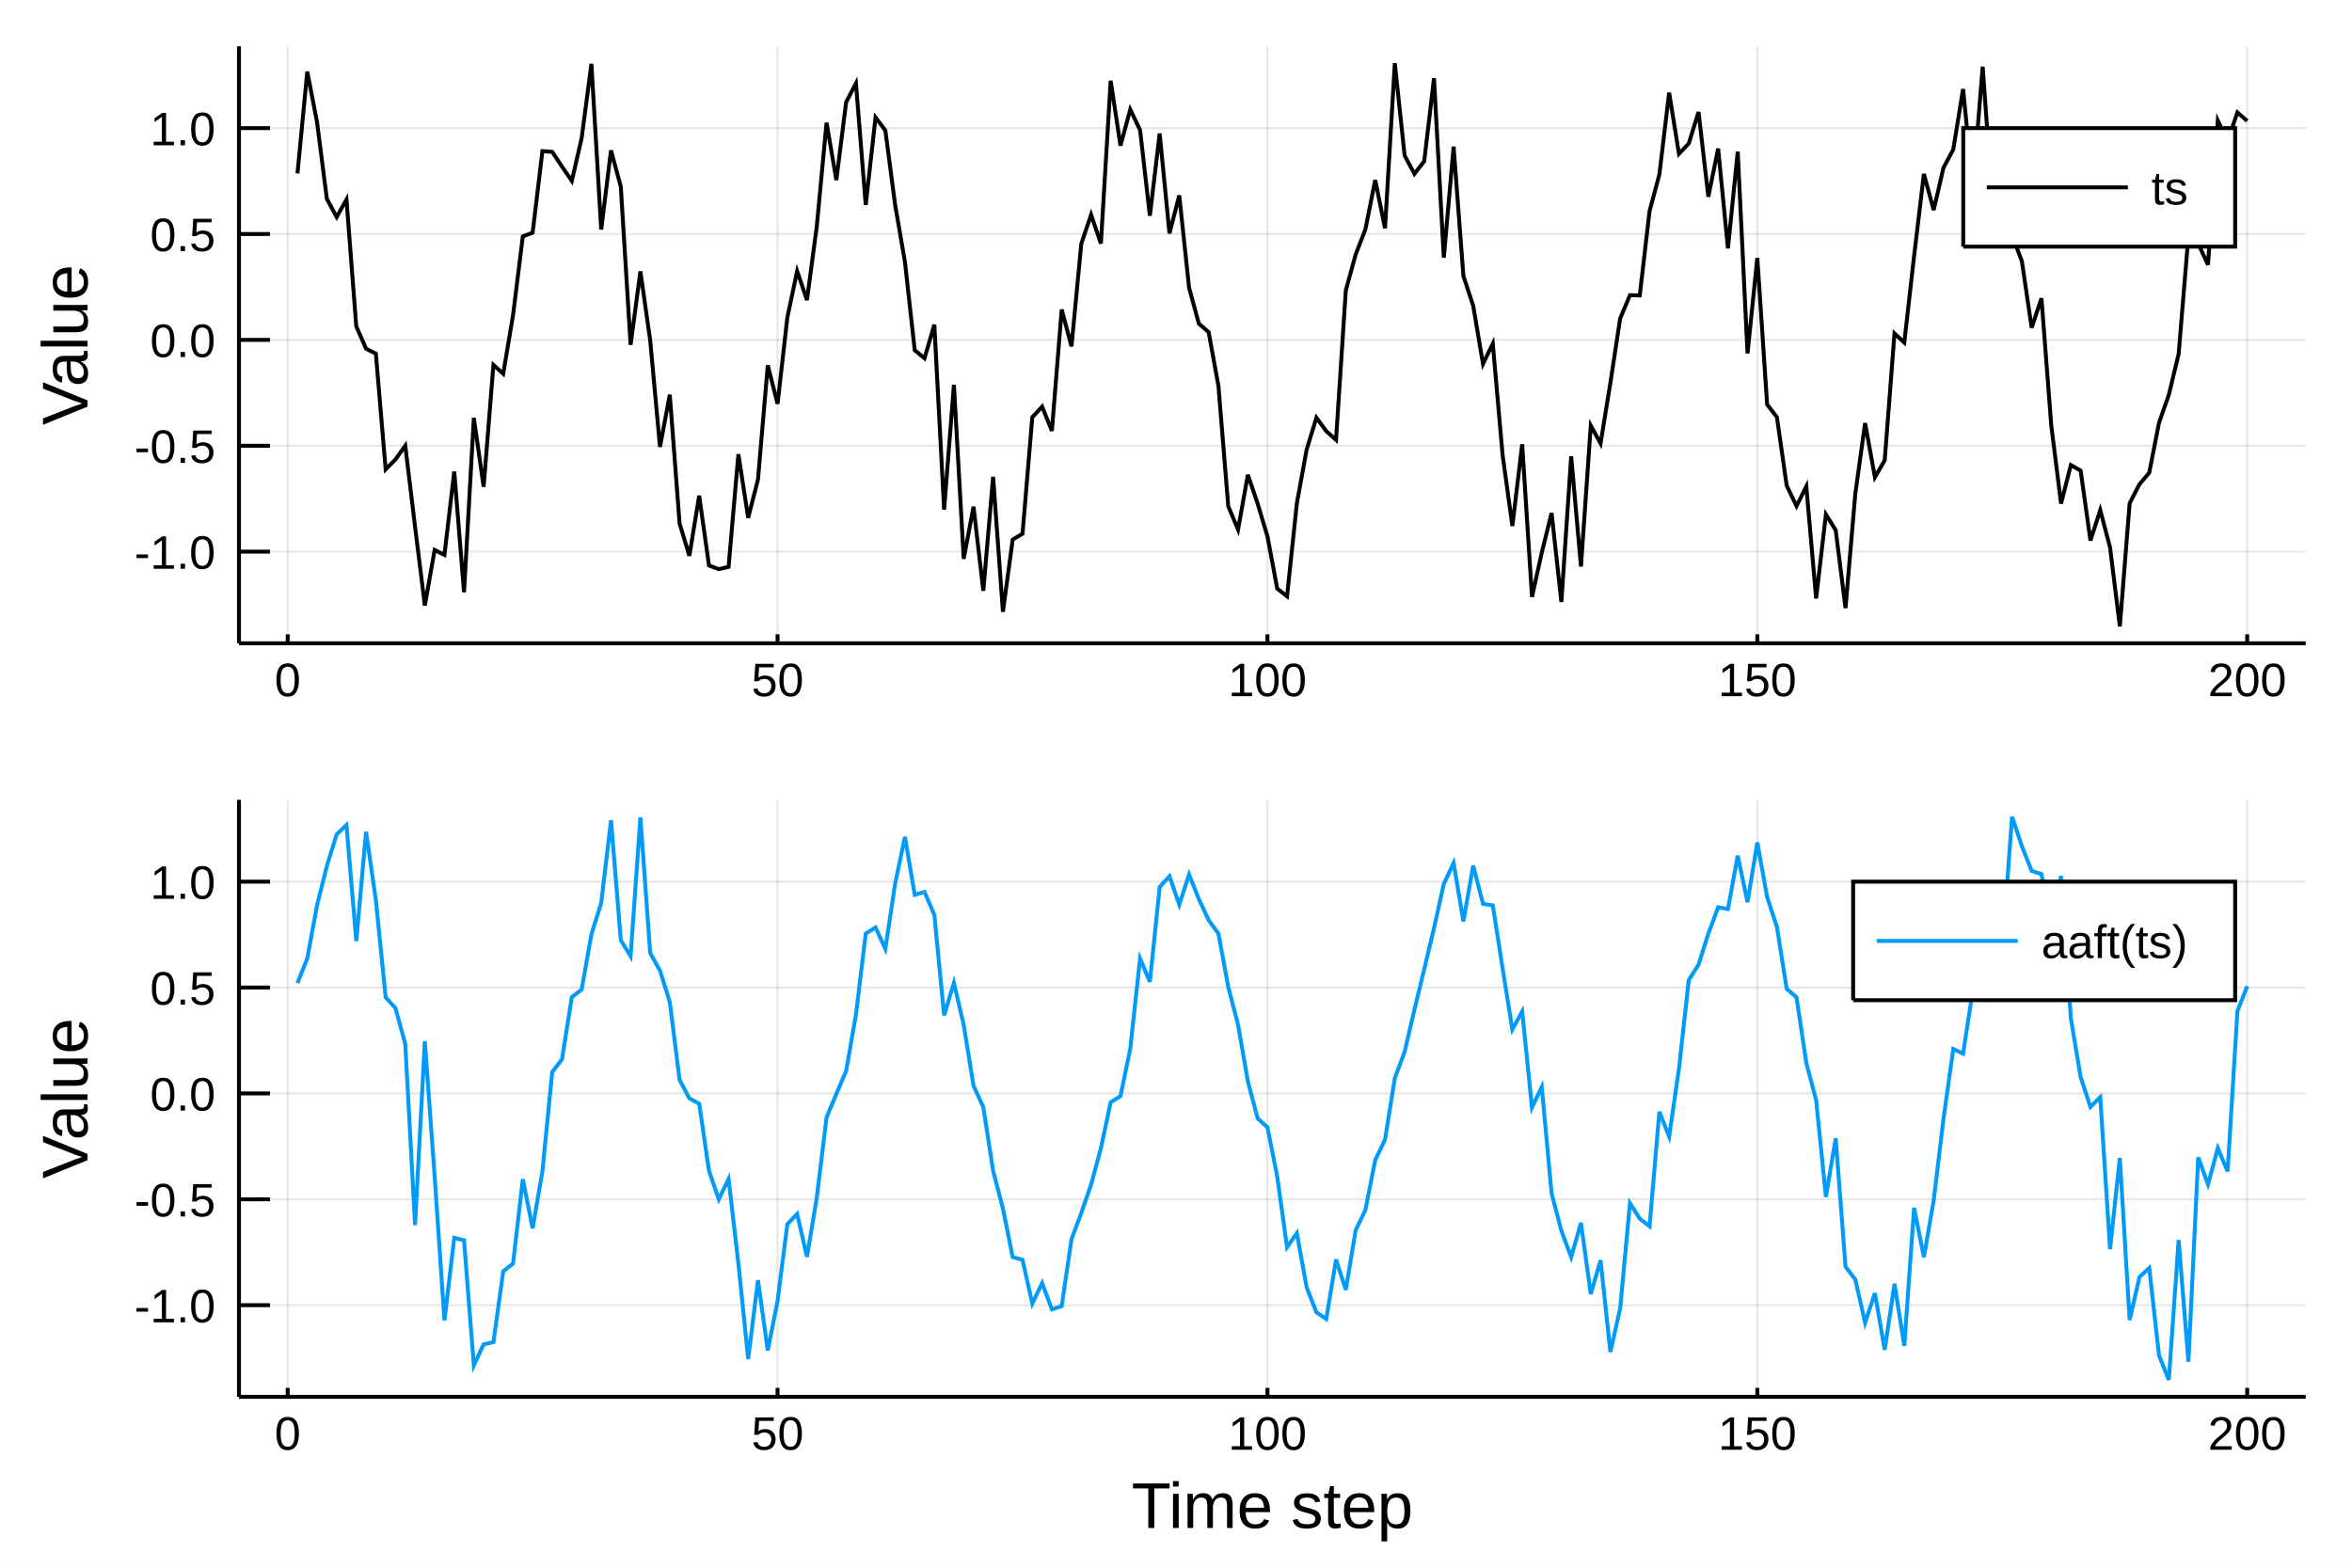
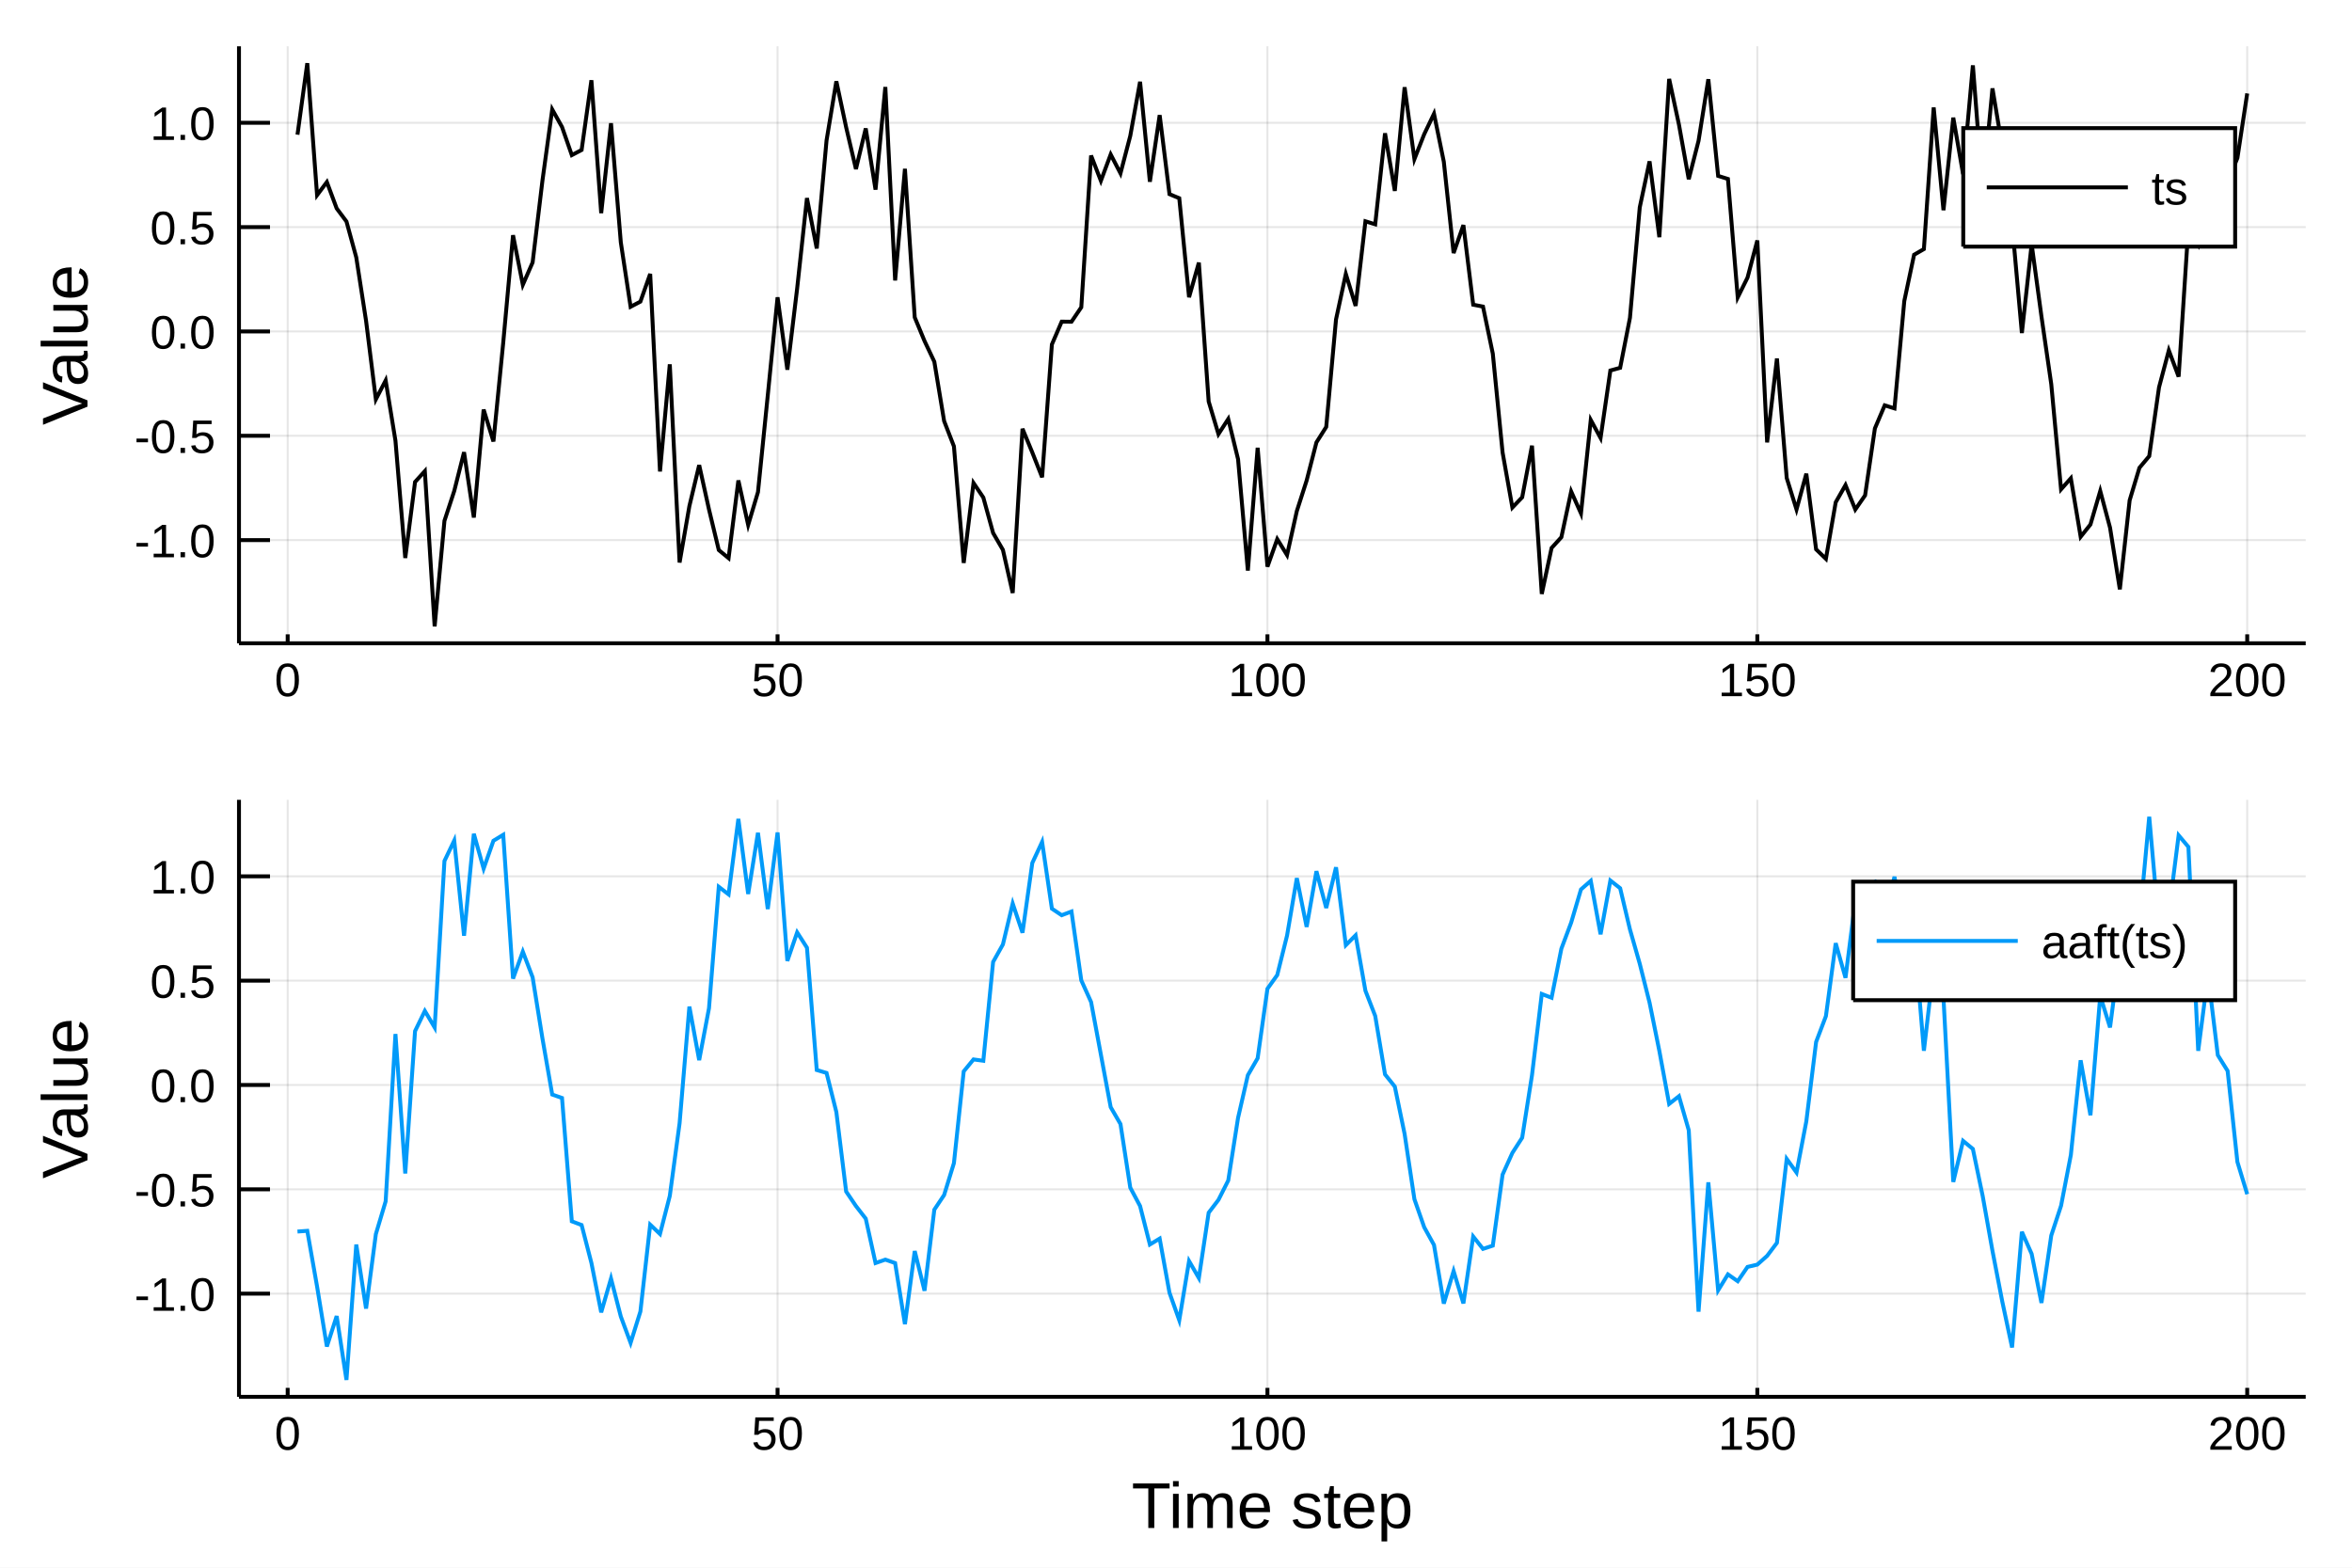
<svg xmlns="http://www.w3.org/2000/svg" width="600" height="400" viewBox="0 0 2400 1600">
  <defs>
-     <clipPath id="clip0000">
+     <clipPath id="clip6900">
      <rect x="0" y="0" width="2400" height="1600" />
    </clipPath>
  </defs>
-   <polygon clip-path="url(#clip0000)" points=" 0,1600 2400,1600 2400,0 0,0    " fill="#ffffff" fill-rule="evenodd" fill-opacity="1" />
+   <polygon clip-path="url(#clip6900)" points=" 0,1600 2400,1600 2400,0 0,0    " fill="#ffffff" fill-rule="evenodd" fill-opacity="1" />
  <defs>
-     <clipPath id="clip0001">
+     <clipPath id="clip6901">
      <rect x="480" y="0" width="1681" height="1600" />
    </clipPath>
  </defs>
-   <polygon clip-path="url(#clip0000)" points=" 243.864,656.547 2352.76,656.547 2352.76,47.244 243.864,47.244    " fill="#ffffff" fill-rule="evenodd" fill-opacity="1" />
+   <polygon clip-path="url(#clip6900)" points=" 243.864,656.547 2352.76,656.547 2352.76,47.244 243.864,47.244    " fill="#ffffff" fill-rule="evenodd" fill-opacity="1" />
  <defs>
-     <clipPath id="clip0002">
+     <clipPath id="clip6902">
      <rect x="243" y="47" width="2110" height="610" />
    </clipPath>
  </defs>
-   <polyline clip-path="url(#clip0002)" style="stroke:#000000; stroke-width:2; stroke-opacity:0.1; fill:none" points="   293.552,656.547 293.552,47.244    " />
-   <polyline clip-path="url(#clip0002)" style="stroke:#000000; stroke-width:2; stroke-opacity:0.1; fill:none" points="   793.432,656.547 793.432,47.244    " />
-   <polyline clip-path="url(#clip0002)" style="stroke:#000000; stroke-width:2; stroke-opacity:0.1; fill:none" points="   1293.31,656.547 1293.31,47.244    " />
-   <polyline clip-path="url(#clip0002)" style="stroke:#000000; stroke-width:2; stroke-opacity:0.1; fill:none" points="   1793.19,656.547 1793.19,47.244    " />
-   <polyline clip-path="url(#clip0002)" style="stroke:#000000; stroke-width:2; stroke-opacity:0.1; fill:none" points="   2293.07,656.547 2293.07,47.244    " />
-   <polyline clip-path="url(#clip0002)" style="stroke:#000000; stroke-width:2; stroke-opacity:0.1; fill:none" points="   243.864,563.005 2352.76,563.005    " />
-   <polyline clip-path="url(#clip0002)" style="stroke:#000000; stroke-width:2; stroke-opacity:0.1; fill:none" points="   243.864,454.944 2352.76,454.944    " />
-   <polyline clip-path="url(#clip0002)" style="stroke:#000000; stroke-width:2; stroke-opacity:0.1; fill:none" points="   243.864,346.882 2352.76,346.882    " />
-   <polyline clip-path="url(#clip0002)" style="stroke:#000000; stroke-width:2; stroke-opacity:0.1; fill:none" points="   243.864,238.821 2352.76,238.821    " />
-   <polyline clip-path="url(#clip0002)" style="stroke:#000000; stroke-width:2; stroke-opacity:0.1; fill:none" points="   243.864,130.76 2352.76,130.76    " />
-   <polyline clip-path="url(#clip0000)" style="stroke:#000000; stroke-width:4; stroke-opacity:1; fill:none" points="   243.864,656.547 2352.76,656.547    " />
-   <polyline clip-path="url(#clip0000)" style="stroke:#000000; stroke-width:4; stroke-opacity:1; fill:none" points="   243.864,656.547 243.864,47.244    " />
-   <polyline clip-path="url(#clip0000)" style="stroke:#000000; stroke-width:4; stroke-opacity:1; fill:none" points="   293.552,656.547 293.552,647.407    " />
-   <polyline clip-path="url(#clip0000)" style="stroke:#000000; stroke-width:4; stroke-opacity:1; fill:none" points="   793.432,656.547 793.432,647.407    " />
-   <polyline clip-path="url(#clip0000)" style="stroke:#000000; stroke-width:4; stroke-opacity:1; fill:none" points="   1293.31,656.547 1293.31,647.407    " />
-   <polyline clip-path="url(#clip0000)" style="stroke:#000000; stroke-width:4; stroke-opacity:1; fill:none" points="   1793.19,656.547 1793.19,647.407    " />
-   <polyline clip-path="url(#clip0000)" style="stroke:#000000; stroke-width:4; stroke-opacity:1; fill:none" points="   2293.07,656.547 2293.07,647.407    " />
-   <polyline clip-path="url(#clip0000)" style="stroke:#000000; stroke-width:4; stroke-opacity:1; fill:none" points="   243.864,563.005 275.498,563.005    " />
-   <polyline clip-path="url(#clip0000)" style="stroke:#000000; stroke-width:4; stroke-opacity:1; fill:none" points="   243.864,454.944 275.498,454.944    " />
-   <polyline clip-path="url(#clip0000)" style="stroke:#000000; stroke-width:4; stroke-opacity:1; fill:none" points="   243.864,346.882 275.498,346.882    " />
-   <polyline clip-path="url(#clip0000)" style="stroke:#000000; stroke-width:4; stroke-opacity:1; fill:none" points="   243.864,238.821 275.498,238.821    " />
-   <polyline clip-path="url(#clip0000)" style="stroke:#000000; stroke-width:4; stroke-opacity:1; fill:none" points="   243.864,130.76 275.498,130.76    " />
-   <g clip-path="url(#clip0000)">
+   <polyline clip-path="url(#clip6902)" style="stroke:#000000; stroke-width:2; stroke-opacity:0.1; fill:none" points="   293.552,656.547 293.552,47.244    " />
+   <polyline clip-path="url(#clip6902)" style="stroke:#000000; stroke-width:2; stroke-opacity:0.1; fill:none" points="   793.432,656.547 793.432,47.244    " />
+   <polyline clip-path="url(#clip6902)" style="stroke:#000000; stroke-width:2; stroke-opacity:0.1; fill:none" points="   1293.31,656.547 1293.31,47.244    " />
+   <polyline clip-path="url(#clip6902)" style="stroke:#000000; stroke-width:2; stroke-opacity:0.1; fill:none" points="   1793.19,656.547 1793.19,47.244    " />
+   <polyline clip-path="url(#clip6902)" style="stroke:#000000; stroke-width:2; stroke-opacity:0.1; fill:none" points="   2293.07,656.547 2293.07,47.244    " />
+   <polyline clip-path="url(#clip6902)" style="stroke:#000000; stroke-width:2; stroke-opacity:0.1; fill:none" points="   243.864,551.239 2352.76,551.239    " />
+   <polyline clip-path="url(#clip6902)" style="stroke:#000000; stroke-width:2; stroke-opacity:0.1; fill:none" points="   243.864,444.758 2352.76,444.758    " />
+   <polyline clip-path="url(#clip6902)" style="stroke:#000000; stroke-width:2; stroke-opacity:0.1; fill:none" points="   243.864,338.277 2352.76,338.277    " />
+   <polyline clip-path="url(#clip6902)" style="stroke:#000000; stroke-width:2; stroke-opacity:0.1; fill:none" points="   243.864,231.796 2352.76,231.796    " />
+   <polyline clip-path="url(#clip6902)" style="stroke:#000000; stroke-width:2; stroke-opacity:0.1; fill:none" points="   243.864,125.315 2352.76,125.315    " />
+   <polyline clip-path="url(#clip6900)" style="stroke:#000000; stroke-width:4; stroke-opacity:1; fill:none" points="   243.864,656.547 2352.76,656.547    " />
+   <polyline clip-path="url(#clip6900)" style="stroke:#000000; stroke-width:4; stroke-opacity:1; fill:none" points="   243.864,656.547 243.864,47.244    " />
+   <polyline clip-path="url(#clip6900)" style="stroke:#000000; stroke-width:4; stroke-opacity:1; fill:none" points="   293.552,656.547 293.552,647.407    " />
+   <polyline clip-path="url(#clip6900)" style="stroke:#000000; stroke-width:4; stroke-opacity:1; fill:none" points="   793.432,656.547 793.432,647.407    " />
+   <polyline clip-path="url(#clip6900)" style="stroke:#000000; stroke-width:4; stroke-opacity:1; fill:none" points="   1293.31,656.547 1293.31,647.407    " />
+   <polyline clip-path="url(#clip6900)" style="stroke:#000000; stroke-width:4; stroke-opacity:1; fill:none" points="   1793.19,656.547 1793.19,647.407    " />
+   <polyline clip-path="url(#clip6900)" style="stroke:#000000; stroke-width:4; stroke-opacity:1; fill:none" points="   2293.07,656.547 2293.07,647.407    " />
+   <polyline clip-path="url(#clip6900)" style="stroke:#000000; stroke-width:4; stroke-opacity:1; fill:none" points="   243.864,551.239 275.498,551.239    " />
+   <polyline clip-path="url(#clip6900)" style="stroke:#000000; stroke-width:4; stroke-opacity:1; fill:none" points="   243.864,444.758 275.498,444.758    " />
+   <polyline clip-path="url(#clip6900)" style="stroke:#000000; stroke-width:4; stroke-opacity:1; fill:none" points="   243.864,338.277 275.498,338.277    " />
+   <polyline clip-path="url(#clip6900)" style="stroke:#000000; stroke-width:4; stroke-opacity:1; fill:none" points="   243.864,231.796 275.498,231.796    " />
+   <polyline clip-path="url(#clip6900)" style="stroke:#000000; stroke-width:4; stroke-opacity:1; fill:none" points="   243.864,125.315 275.498,125.315    " />
+   <g clip-path="url(#clip6900)">
    <text style="fill:#000000; fill-opacity:1; font-family:Arial,Helvetica Neue,Helvetica,sans-serif; font-size:48px; text-anchor:middle;" transform="rotate(0, 293.552, 710.547)" x="293.552" y="710.547">0</text>
  </g>
-   <g clip-path="url(#clip0000)">
+   <g clip-path="url(#clip6900)">
    <text style="fill:#000000; fill-opacity:1; font-family:Arial,Helvetica Neue,Helvetica,sans-serif; font-size:48px; text-anchor:middle;" transform="rotate(0, 793.432, 710.547)" x="793.432" y="710.547">50</text>
  </g>
-   <g clip-path="url(#clip0000)">
+   <g clip-path="url(#clip6900)">
    <text style="fill:#000000; fill-opacity:1; font-family:Arial,Helvetica Neue,Helvetica,sans-serif; font-size:48px; text-anchor:middle;" transform="rotate(0, 1293.31, 710.547)" x="1293.31" y="710.547">100</text>
  </g>
-   <g clip-path="url(#clip0000)">
+   <g clip-path="url(#clip6900)">
    <text style="fill:#000000; fill-opacity:1; font-family:Arial,Helvetica Neue,Helvetica,sans-serif; font-size:48px; text-anchor:middle;" transform="rotate(0, 1793.19, 710.547)" x="1793.19" y="710.547">150</text>
  </g>
-   <g clip-path="url(#clip0000)">
+   <g clip-path="url(#clip6900)">
    <text style="fill:#000000; fill-opacity:1; font-family:Arial,Helvetica Neue,Helvetica,sans-serif; font-size:48px; text-anchor:middle;" transform="rotate(0, 2293.07, 710.547)" x="2293.07" y="710.547">200</text>
  </g>
-   <g clip-path="url(#clip0000)">
-     <text style="fill:#000000; fill-opacity:1; font-family:Arial,Helvetica Neue,Helvetica,sans-serif; font-size:48px; text-anchor:end;" transform="rotate(0, 219.864, 580.505)" x="219.864" y="580.505">-1.0</text>
+   <g clip-path="url(#clip6900)">
+     <text style="fill:#000000; fill-opacity:1; font-family:Arial,Helvetica Neue,Helvetica,sans-serif; font-size:48px; text-anchor:end;" transform="rotate(0, 219.864, 568.739)" x="219.864" y="568.739">-1.0</text>
  </g>
-   <g clip-path="url(#clip0000)">
-     <text style="fill:#000000; fill-opacity:1; font-family:Arial,Helvetica Neue,Helvetica,sans-serif; font-size:48px; text-anchor:end;" transform="rotate(0, 219.864, 472.444)" x="219.864" y="472.444">-0.5</text>
+   <g clip-path="url(#clip6900)">
+     <text style="fill:#000000; fill-opacity:1; font-family:Arial,Helvetica Neue,Helvetica,sans-serif; font-size:48px; text-anchor:end;" transform="rotate(0, 219.864, 462.258)" x="219.864" y="462.258">-0.5</text>
  </g>
-   <g clip-path="url(#clip0000)">
-     <text style="fill:#000000; fill-opacity:1; font-family:Arial,Helvetica Neue,Helvetica,sans-serif; font-size:48px; text-anchor:end;" transform="rotate(0, 219.864, 364.382)" x="219.864" y="364.382">0.0</text>
+   <g clip-path="url(#clip6900)">
+     <text style="fill:#000000; fill-opacity:1; font-family:Arial,Helvetica Neue,Helvetica,sans-serif; font-size:48px; text-anchor:end;" transform="rotate(0, 219.864, 355.777)" x="219.864" y="355.777">0.0</text>
  </g>
-   <g clip-path="url(#clip0000)">
-     <text style="fill:#000000; fill-opacity:1; font-family:Arial,Helvetica Neue,Helvetica,sans-serif; font-size:48px; text-anchor:end;" transform="rotate(0, 219.864, 256.321)" x="219.864" y="256.321">0.5</text>
+   <g clip-path="url(#clip6900)">
+     <text style="fill:#000000; fill-opacity:1; font-family:Arial,Helvetica Neue,Helvetica,sans-serif; font-size:48px; text-anchor:end;" transform="rotate(0, 219.864, 249.296)" x="219.864" y="249.296">0.5</text>
  </g>
-   <g clip-path="url(#clip0000)">
-     <text style="fill:#000000; fill-opacity:1; font-family:Arial,Helvetica Neue,Helvetica,sans-serif; font-size:48px; text-anchor:end;" transform="rotate(0, 219.864, 148.26)" x="219.864" y="148.26">1.0</text>
+   <g clip-path="url(#clip6900)">
+     <text style="fill:#000000; fill-opacity:1; font-family:Arial,Helvetica Neue,Helvetica,sans-serif; font-size:48px; text-anchor:end;" transform="rotate(0, 219.864, 142.815)" x="219.864" y="142.815">1.0</text>
  </g>
-   <g clip-path="url(#clip0000)">
+   <g clip-path="url(#clip6900)">
    <text style="fill:#000000; fill-opacity:1; font-family:Arial,Helvetica Neue,Helvetica,sans-serif; font-size:66px; text-anchor:middle;" transform="rotate(-90, 89.2861, 351.895)" x="89.286" y="351.895">Value</text>
  </g>
-   <polyline clip-path="url(#clip0002)" style="stroke:#000000; stroke-width:4; stroke-opacity:1; fill:none" points="   303.55,176.987 313.547,73.028 323.545,124.916 333.543,203.021 343.54,221.512 353.538,203.606 363.535,333.073 373.533,355.902 383.531,360.9 393.528,479.024    403.526,468.927 413.523,454.938 423.521,537.516 433.518,618.016 443.516,561.306 453.514,566.324 463.511,481.252 473.509,604.475 483.506,426.456 493.504,496.85    503.502,372.414 513.499,381.475 523.497,321.733 533.494,241.236 543.492,237.511 553.49,154.262 563.487,154.973 573.485,170.039 583.482,184.635 593.48,141.215    603.477,65.173 613.475,234.255 623.473,153.495 633.47,190.417 643.468,351.936 653.465,277.023 663.463,347.345 673.461,456.135 683.458,402.812 693.456,534.311    703.453,567.267 713.451,505.89 723.449,577.112 733.446,580.892 743.444,578.56 753.441,463.609 763.439,528.451 773.437,489.511 783.434,372.858 793.432,412.108    803.429,323.916 813.427,276.685 823.424,306.276 833.422,231.293 843.42,125.254 853.417,183.791 863.415,104.236 873.412,85.076 883.41,209.145 893.408,119.788    903.405,133.059 913.403,209.161 923.4,267.193 933.398,357.399 943.396,365.667 953.393,331.332 963.391,520.118 973.388,392.737 983.386,570.367 993.384,517.147    1003.38,602.965 1013.38,486.651 1023.38,624.444 1033.37,550.726 1043.37,544.777 1053.37,425.876 1063.37,414.982 1073.36,439.751 1083.36,315.889 1093.36,353.527    1103.36,248.778 1113.35,219.164 1123.35,248.601 1133.35,82.448 1143.35,148.607 1153.34,111.739 1163.34,132.798 1173.34,220.211 1183.34,136.259 1193.34,238.22    1203.33,199.413 1213.33,293.598 1223.33,330.286 1233.33,338.999 1243.32,394.01 1253.32,516.685 1263.32,540.464 1273.32,484.591 1283.31,513.965 1293.31,547.405    1303.31,600.737 1313.31,608.596 1323.3,513.934 1333.3,458.906 1343.3,426.282 1353.3,440.013 1363.29,448.893 1373.29,296.308 1383.29,259.878 1393.29,234.024    1403.28,183.754 1413.28,232.984 1423.28,64.489 1433.28,158.705 1443.28,177.424 1453.27,164.618 1463.27,79.899 1473.27,262.997 1483.27,149.666 1493.26,281.648    1503.26,312.062 1513.26,371.445 1523.26,350.748 1533.25,464.367 1543.25,536.812 1553.25,453.451 1563.25,609.213 1573.24,563.925 1583.24,523.603 1593.24,614.396    1603.24,465.73 1613.23,578.18 1623.23,434.369 1633.23,452.548 1643.23,390.894 1653.22,325.075 1663.22,301.26 1673.22,301.545 1683.22,215.415 1693.21,178.178    1703.21,94.566 1713.21,156.958 1723.21,146.501 1733.21,114.3 1743.2,200.797 1753.2,151.652 1763.2,253.498 1773.2,154.78 1783.19,360.678 1793.19,263.201    1803.19,412.779 1813.19,425.842 1823.18,495.745 1833.18,516.455 1843.18,496.472 1853.18,610.739 1863.17,525.06 1873.17,541.149 1883.17,620.684 1893.17,503.893    1903.16,431.811 1913.16,487.04 1923.16,469.88 1933.16,340.312 1943.15,349.645 1953.15,261.423 1963.15,177.534 1973.15,214.325 1983.14,171.242 1993.14,152.475    2003.14,90.852 2013.14,191.38 2023.14,68.074 2033.13,206.743 2043.13,183.857 2053.13,240.208 2063.13,266.562 2073.12,334.517 2083.12,304.438 2093.12,434.169    2103.12,513.968 2113.11,474.675 2123.11,480.31 2133.11,551.704 2143.11,520.579 2153.1,558.676 2163.1,639.302 2173.1,513.707 2183.1,494.275 2193.09,482.518    2203.09,431.476 2213.09,402.919 2223.09,361.293 2233.08,240.973 2243.08,248.773 2253.08,270.252 2263.08,123.037 2273.08,144.166 2283.07,114.704 2293.07,123.452       " />
-   <polygon clip-path="url(#clip0000)" points=" 2003.31,251.724 2280.76,251.724 2280.76,130.764 2003.31,130.764    " fill="#ffffff" fill-rule="evenodd" fill-opacity="1" />
-   <polyline clip-path="url(#clip0000)" style="stroke:#000000; stroke-width:4; stroke-opacity:1; fill:none" points="   2003.31,251.724 2280.76,251.724 2280.76,130.764 2003.31,130.764 2003.31,251.724    " />
-   <polyline clip-path="url(#clip0000)" style="stroke:#000000; stroke-width:4; stroke-opacity:1; fill:none" points="   2027.31,191.244 2171.31,191.244    " />
-   <g clip-path="url(#clip0000)">
+   <polyline clip-path="url(#clip6902)" style="stroke:#000000; stroke-width:4; stroke-opacity:1; fill:none" points="   303.55,137.465 313.547,64.489 323.545,199.162 333.543,185.804 343.54,212.7 353.538,226.075 363.535,262.684 373.533,327.444 383.531,407.564 393.528,388.281    403.526,449.761 413.523,569.493 423.521,491.921 433.518,480.843 443.516,639.302 453.514,531.565 463.511,501.084 473.509,461.518 483.506,528.204 493.504,418.014    503.502,450.567 513.499,349.737 523.497,240.049 533.494,290.654 543.492,267.808 553.49,184.513 563.487,111.698 573.485,129.588 583.482,158.31 593.48,153.065    603.477,81.89 613.475,217.55 623.473,125.758 633.47,247.255 643.468,313.088 653.465,307.843 663.463,279.542 673.461,481.2 683.458,371.829 693.456,574.125    703.453,516.516 713.451,474.676 723.449,519.893 733.446,561.391 743.444,569.637 753.441,490.336 763.439,535.775 773.437,502.244 783.434,403.575 793.432,303.425    803.429,377.327 813.427,294.336 823.424,202.163 833.422,253.6 843.42,143.332 853.417,82.939 863.415,129.931 873.412,172.511 883.41,131.079 893.408,193.551    903.405,88.783 913.403,286.25 923.4,172.273 933.398,323.904 943.396,348.02 953.393,369.156 963.391,429.731 973.388,455.529 983.386,574.541 993.384,492.927    1003.38,507.764 1013.38,543.978 1023.38,561.184 1033.37,605.202 1043.37,437.61 1053.37,461.802 1063.37,487.134 1073.36,351.536 1083.36,328.278 1093.36,328.362    1103.36,313.595 1113.35,158.74 1123.35,184.551 1133.35,157.612 1143.35,176.927 1153.34,138.694 1163.34,83.445 1173.34,185.497 1183.34,117.483 1193.34,198.163    1203.33,202.31 1213.33,303.348 1223.33,268.032 1233.33,409.734 1243.32,443.045 1253.32,427.628 1263.32,468.641 1273.32,582.382 1283.31,456.988 1293.31,578.359    1303.31,550.246 1313.31,566.474 1323.3,521.586 1333.3,490.447 1343.3,451.527 1353.3,435.717 1363.29,325.982 1373.29,279.572 1383.29,312.192 1393.29,225.835    1403.28,228.937 1413.28,136.016 1423.28,194.84 1433.28,89.008 1443.28,162.413 1453.27,136.978 1463.27,116.083 1473.27,165.015 1483.27,258.275 1493.26,229.727    1503.26,310.976 1513.26,312.913 1523.26,360.91 1533.25,461.799 1543.25,517.987 1553.25,507.549 1563.25,454.849 1573.24,606.183 1583.24,559.28 1593.24,548.284    1603.24,501.58 1613.23,523.96 1623.23,428.622 1633.23,447.007 1643.23,378.149 1653.22,375.401 1663.22,324.364 1673.22,211.647 1683.22,164.66 1693.21,242.074    1703.21,80.548 1713.21,127.158 1723.21,182.9 1733.21,143.733 1743.2,80.861 1753.2,179.518 1763.2,182.639 1773.2,303.517 1783.19,283.308 1793.19,245.402    1803.19,451.528 1813.19,365.881 1823.18,487.859 1833.18,519.999 1843.18,483.455 1853.18,560.686 1863.17,570.326 1873.17,512.655 1883.17,495.063 1893.17,520.014    1903.16,505.556 1913.16,437.232 1923.16,413.693 1933.16,416.808 1943.15,307.273 1953.15,260.01 1963.15,254.221 1973.15,109.667 1983.14,214.553 1993.14,120.083    2003.14,177.695 2013.14,66.695 2023.14,195.579 2033.13,90.197 2043.13,150.169 2053.13,228.358 2063.13,339.899 2073.12,249.258 2083.12,323.008 2093.12,392.054    2103.12,499.403 2113.11,488.128 2123.11,547.836 2133.11,535.299 2143.11,501.116 2153.1,538.554 2163.1,601.49 2173.1,510.653 2183.1,477.425 2193.09,465.527    2203.09,395.3 2213.09,357.6 2223.09,384.443 2233.08,231.488 2243.08,249.398 2253.08,195.531 2263.08,182.516 2273.08,185.951 2283.07,161.234 2293.07,95.341       " />
+   <polygon clip-path="url(#clip6900)" points=" 2003.31,251.724 2280.76,251.724 2280.76,130.764 2003.31,130.764    " fill="#ffffff" fill-rule="evenodd" fill-opacity="1" />
+   <polyline clip-path="url(#clip6900)" style="stroke:#000000; stroke-width:4; stroke-opacity:1; fill:none" points="   2003.31,251.724 2280.76,251.724 2280.76,130.764 2003.31,130.764 2003.31,251.724    " />
+   <polyline clip-path="url(#clip6900)" style="stroke:#000000; stroke-width:4; stroke-opacity:1; fill:none" points="   2027.31,191.244 2171.31,191.244    " />
+   <g clip-path="url(#clip6900)">
    <text style="fill:#000000; fill-opacity:1; font-family:Arial,Helvetica Neue,Helvetica,sans-serif; font-size:48px; text-anchor:start;" transform="rotate(0, 2195.31, 208.744)" x="2195.31" y="208.744">ts</text>
  </g>
-   <polygon clip-path="url(#clip0000)" points=" 243.864,1425.62 2352.76,1425.62 2352.76,816.316 243.864,816.316    " fill="#ffffff" fill-rule="evenodd" fill-opacity="1" />
+   <polygon clip-path="url(#clip6900)" points=" 243.864,1425.62 2352.76,1425.62 2352.76,816.316 243.864,816.316    " fill="#ffffff" fill-rule="evenodd" fill-opacity="1" />
  <defs>
-     <clipPath id="clip0003">
+     <clipPath id="clip6903">
      <rect x="243" y="816" width="2110" height="610" />
    </clipPath>
  </defs>
-   <polyline clip-path="url(#clip0003)" style="stroke:#000000; stroke-width:2; stroke-opacity:0.1; fill:none" points="   293.552,1425.62 293.552,816.316    " />
-   <polyline clip-path="url(#clip0003)" style="stroke:#000000; stroke-width:2; stroke-opacity:0.1; fill:none" points="   793.432,1425.62 793.432,816.316    " />
-   <polyline clip-path="url(#clip0003)" style="stroke:#000000; stroke-width:2; stroke-opacity:0.1; fill:none" points="   1293.31,1425.62 1293.31,816.316    " />
-   <polyline clip-path="url(#clip0003)" style="stroke:#000000; stroke-width:2; stroke-opacity:0.1; fill:none" points="   1793.19,1425.62 1793.19,816.316    " />
-   <polyline clip-path="url(#clip0003)" style="stroke:#000000; stroke-width:2; stroke-opacity:0.1; fill:none" points="   2293.07,1425.62 2293.07,816.316    " />
-   <polyline clip-path="url(#clip0003)" style="stroke:#000000; stroke-width:2; stroke-opacity:0.1; fill:none" points="   243.864,1332.08 2352.76,1332.08    " />
-   <polyline clip-path="url(#clip0003)" style="stroke:#000000; stroke-width:2; stroke-opacity:0.1; fill:none" points="   243.864,1224.02 2352.76,1224.02    " />
-   <polyline clip-path="url(#clip0003)" style="stroke:#000000; stroke-width:2; stroke-opacity:0.1; fill:none" points="   243.864,1115.95 2352.76,1115.95    " />
-   <polyline clip-path="url(#clip0003)" style="stroke:#000000; stroke-width:2; stroke-opacity:0.1; fill:none" points="   243.864,1007.89 2352.76,1007.89    " />
-   <polyline clip-path="url(#clip0003)" style="stroke:#000000; stroke-width:2; stroke-opacity:0.1; fill:none" points="   243.864,899.832 2352.76,899.832    " />
-   <polyline clip-path="url(#clip0000)" style="stroke:#000000; stroke-width:4; stroke-opacity:1; fill:none" points="   243.864,1425.62 2352.76,1425.62    " />
-   <polyline clip-path="url(#clip0000)" style="stroke:#000000; stroke-width:4; stroke-opacity:1; fill:none" points="   243.864,1425.62 243.864,816.316    " />
-   <polyline clip-path="url(#clip0000)" style="stroke:#000000; stroke-width:4; stroke-opacity:1; fill:none" points="   293.552,1425.62 293.552,1416.48    " />
-   <polyline clip-path="url(#clip0000)" style="stroke:#000000; stroke-width:4; stroke-opacity:1; fill:none" points="   793.432,1425.62 793.432,1416.48    " />
-   <polyline clip-path="url(#clip0000)" style="stroke:#000000; stroke-width:4; stroke-opacity:1; fill:none" points="   1293.31,1425.62 1293.31,1416.48    " />
-   <polyline clip-path="url(#clip0000)" style="stroke:#000000; stroke-width:4; stroke-opacity:1; fill:none" points="   1793.19,1425.62 1793.19,1416.48    " />
-   <polyline clip-path="url(#clip0000)" style="stroke:#000000; stroke-width:4; stroke-opacity:1; fill:none" points="   2293.07,1425.62 2293.07,1416.48    " />
-   <polyline clip-path="url(#clip0000)" style="stroke:#000000; stroke-width:4; stroke-opacity:1; fill:none" points="   243.864,1332.08 275.498,1332.08    " />
-   <polyline clip-path="url(#clip0000)" style="stroke:#000000; stroke-width:4; stroke-opacity:1; fill:none" points="   243.864,1224.02 275.498,1224.02    " />
-   <polyline clip-path="url(#clip0000)" style="stroke:#000000; stroke-width:4; stroke-opacity:1; fill:none" points="   243.864,1115.95 275.498,1115.95    " />
-   <polyline clip-path="url(#clip0000)" style="stroke:#000000; stroke-width:4; stroke-opacity:1; fill:none" points="   243.864,1007.89 275.498,1007.89    " />
-   <polyline clip-path="url(#clip0000)" style="stroke:#000000; stroke-width:4; stroke-opacity:1; fill:none" points="   243.864,899.832 275.498,899.832    " />
-   <g clip-path="url(#clip0000)">
+   <polyline clip-path="url(#clip6903)" style="stroke:#000000; stroke-width:2; stroke-opacity:0.1; fill:none" points="   293.552,1425.62 293.552,816.316    " />
+   <polyline clip-path="url(#clip6903)" style="stroke:#000000; stroke-width:2; stroke-opacity:0.1; fill:none" points="   793.432,1425.62 793.432,816.316    " />
+   <polyline clip-path="url(#clip6903)" style="stroke:#000000; stroke-width:2; stroke-opacity:0.1; fill:none" points="   1293.31,1425.62 1293.31,816.316    " />
+   <polyline clip-path="url(#clip6903)" style="stroke:#000000; stroke-width:2; stroke-opacity:0.1; fill:none" points="   1793.19,1425.62 1793.19,816.316    " />
+   <polyline clip-path="url(#clip6903)" style="stroke:#000000; stroke-width:2; stroke-opacity:0.1; fill:none" points="   2293.07,1425.62 2293.07,816.316    " />
+   <polyline clip-path="url(#clip6903)" style="stroke:#000000; stroke-width:2; stroke-opacity:0.1; fill:none" points="   243.864,1320.31 2352.76,1320.31    " />
+   <polyline clip-path="url(#clip6903)" style="stroke:#000000; stroke-width:2; stroke-opacity:0.1; fill:none" points="   243.864,1213.83 2352.76,1213.83    " />
+   <polyline clip-path="url(#clip6903)" style="stroke:#000000; stroke-width:2; stroke-opacity:0.1; fill:none" points="   243.864,1107.35 2352.76,1107.35    " />
+   <polyline clip-path="url(#clip6903)" style="stroke:#000000; stroke-width:2; stroke-opacity:0.1; fill:none" points="   243.864,1000.87 2352.76,1000.87    " />
+   <polyline clip-path="url(#clip6903)" style="stroke:#000000; stroke-width:2; stroke-opacity:0.1; fill:none" points="   243.864,894.387 2352.76,894.387    " />
+   <polyline clip-path="url(#clip6900)" style="stroke:#000000; stroke-width:4; stroke-opacity:1; fill:none" points="   243.864,1425.62 2352.76,1425.62    " />
+   <polyline clip-path="url(#clip6900)" style="stroke:#000000; stroke-width:4; stroke-opacity:1; fill:none" points="   243.864,1425.62 243.864,816.316    " />
+   <polyline clip-path="url(#clip6900)" style="stroke:#000000; stroke-width:4; stroke-opacity:1; fill:none" points="   293.552,1425.62 293.552,1416.48    " />
+   <polyline clip-path="url(#clip6900)" style="stroke:#000000; stroke-width:4; stroke-opacity:1; fill:none" points="   793.432,1425.62 793.432,1416.48    " />
+   <polyline clip-path="url(#clip6900)" style="stroke:#000000; stroke-width:4; stroke-opacity:1; fill:none" points="   1293.31,1425.62 1293.31,1416.48    " />
+   <polyline clip-path="url(#clip6900)" style="stroke:#000000; stroke-width:4; stroke-opacity:1; fill:none" points="   1793.19,1425.62 1793.19,1416.48    " />
+   <polyline clip-path="url(#clip6900)" style="stroke:#000000; stroke-width:4; stroke-opacity:1; fill:none" points="   2293.07,1425.62 2293.07,1416.48    " />
+   <polyline clip-path="url(#clip6900)" style="stroke:#000000; stroke-width:4; stroke-opacity:1; fill:none" points="   243.864,1320.31 275.498,1320.31    " />
+   <polyline clip-path="url(#clip6900)" style="stroke:#000000; stroke-width:4; stroke-opacity:1; fill:none" points="   243.864,1213.83 275.498,1213.83    " />
+   <polyline clip-path="url(#clip6900)" style="stroke:#000000; stroke-width:4; stroke-opacity:1; fill:none" points="   243.864,1107.35 275.498,1107.35    " />
+   <polyline clip-path="url(#clip6900)" style="stroke:#000000; stroke-width:4; stroke-opacity:1; fill:none" points="   243.864,1000.87 275.498,1000.87    " />
+   <polyline clip-path="url(#clip6900)" style="stroke:#000000; stroke-width:4; stroke-opacity:1; fill:none" points="   243.864,894.387 275.498,894.387    " />
+   <g clip-path="url(#clip6900)">
    <text style="fill:#000000; fill-opacity:1; font-family:Arial,Helvetica Neue,Helvetica,sans-serif; font-size:48px; text-anchor:middle;" transform="rotate(0, 293.552, 1479.62)" x="293.552" y="1479.62">0</text>
  </g>
-   <g clip-path="url(#clip0000)">
+   <g clip-path="url(#clip6900)">
    <text style="fill:#000000; fill-opacity:1; font-family:Arial,Helvetica Neue,Helvetica,sans-serif; font-size:48px; text-anchor:middle;" transform="rotate(0, 793.432, 1479.62)" x="793.432" y="1479.62">50</text>
  </g>
-   <g clip-path="url(#clip0000)">
+   <g clip-path="url(#clip6900)">
    <text style="fill:#000000; fill-opacity:1; font-family:Arial,Helvetica Neue,Helvetica,sans-serif; font-size:48px; text-anchor:middle;" transform="rotate(0, 1293.31, 1479.62)" x="1293.31" y="1479.62">100</text>
  </g>
-   <g clip-path="url(#clip0000)">
+   <g clip-path="url(#clip6900)">
    <text style="fill:#000000; fill-opacity:1; font-family:Arial,Helvetica Neue,Helvetica,sans-serif; font-size:48px; text-anchor:middle;" transform="rotate(0, 1793.19, 1479.62)" x="1793.19" y="1479.62">150</text>
  </g>
-   <g clip-path="url(#clip0000)">
+   <g clip-path="url(#clip6900)">
    <text style="fill:#000000; fill-opacity:1; font-family:Arial,Helvetica Neue,Helvetica,sans-serif; font-size:48px; text-anchor:middle;" transform="rotate(0, 2293.07, 1479.62)" x="2293.07" y="1479.62">200</text>
  </g>
-   <g clip-path="url(#clip0000)">
-     <text style="fill:#000000; fill-opacity:1; font-family:Arial,Helvetica Neue,Helvetica,sans-serif; font-size:48px; text-anchor:end;" transform="rotate(0, 219.864, 1349.58)" x="219.864" y="1349.58">-1.0</text>
+   <g clip-path="url(#clip6900)">
+     <text style="fill:#000000; fill-opacity:1; font-family:Arial,Helvetica Neue,Helvetica,sans-serif; font-size:48px; text-anchor:end;" transform="rotate(0, 219.864, 1337.81)" x="219.864" y="1337.81">-1.0</text>
  </g>
-   <g clip-path="url(#clip0000)">
-     <text style="fill:#000000; fill-opacity:1; font-family:Arial,Helvetica Neue,Helvetica,sans-serif; font-size:48px; text-anchor:end;" transform="rotate(0, 219.864, 1241.52)" x="219.864" y="1241.52">-0.5</text>
+   <g clip-path="url(#clip6900)">
+     <text style="fill:#000000; fill-opacity:1; font-family:Arial,Helvetica Neue,Helvetica,sans-serif; font-size:48px; text-anchor:end;" transform="rotate(0, 219.864, 1231.33)" x="219.864" y="1231.33">-0.5</text>
  </g>
-   <g clip-path="url(#clip0000)">
-     <text style="fill:#000000; fill-opacity:1; font-family:Arial,Helvetica Neue,Helvetica,sans-serif; font-size:48px; text-anchor:end;" transform="rotate(0, 219.864, 1133.45)" x="219.864" y="1133.45">0.0</text>
+   <g clip-path="url(#clip6900)">
+     <text style="fill:#000000; fill-opacity:1; font-family:Arial,Helvetica Neue,Helvetica,sans-serif; font-size:48px; text-anchor:end;" transform="rotate(0, 219.864, 1124.85)" x="219.864" y="1124.85">0.0</text>
  </g>
-   <g clip-path="url(#clip0000)">
-     <text style="fill:#000000; fill-opacity:1; font-family:Arial,Helvetica Neue,Helvetica,sans-serif; font-size:48px; text-anchor:end;" transform="rotate(0, 219.864, 1025.39)" x="219.864" y="1025.39">0.5</text>
+   <g clip-path="url(#clip6900)">
+     <text style="fill:#000000; fill-opacity:1; font-family:Arial,Helvetica Neue,Helvetica,sans-serif; font-size:48px; text-anchor:end;" transform="rotate(0, 219.864, 1018.37)" x="219.864" y="1018.37">0.5</text>
  </g>
-   <g clip-path="url(#clip0000)">
-     <text style="fill:#000000; fill-opacity:1; font-family:Arial,Helvetica Neue,Helvetica,sans-serif; font-size:48px; text-anchor:end;" transform="rotate(0, 219.864, 917.332)" x="219.864" y="917.332">1.0</text>
+   <g clip-path="url(#clip6900)">
+     <text style="fill:#000000; fill-opacity:1; font-family:Arial,Helvetica Neue,Helvetica,sans-serif; font-size:48px; text-anchor:end;" transform="rotate(0, 219.864, 911.887)" x="219.864" y="911.887">1.0</text>
  </g>
-   <g clip-path="url(#clip0000)">
+   <g clip-path="url(#clip6900)">
    <text style="fill:#000000; fill-opacity:1; font-family:Arial,Helvetica Neue,Helvetica,sans-serif; font-size:66px; text-anchor:middle;" transform="rotate(0, 1298.31, 1559.48)" x="1298.31" y="1559.48">Time step</text>
  </g>
-   <g clip-path="url(#clip0000)">
+   <g clip-path="url(#clip6900)">
    <text style="fill:#000000; fill-opacity:1; font-family:Arial,Helvetica Neue,Helvetica,sans-serif; font-size:66px; text-anchor:middle;" transform="rotate(-90, 89.2861, 1120.97)" x="89.286" y="1120.97">Value</text>
  </g>
-   <polyline clip-path="url(#clip0003)" style="stroke:#009af9; stroke-width:4; stroke-opacity:1; fill:none" points="   303.55,1003.33 313.547,978.217 323.545,923.852 333.543,883.776 343.54,851.52 353.538,842.1 363.535,960.452 373.533,848.971 383.531,918.738 393.528,1017.85    403.526,1028.95 413.523,1065.38 423.521,1250.32 433.518,1062.67 443.516,1200.55 453.514,1347.63 463.511,1263.35 473.509,1265.92 483.506,1393.52 493.504,1372.04    503.502,1369.81 513.499,1297.52 523.497,1289.65 533.494,1203.44 543.492,1253.66 553.49,1195.35 563.487,1094.15 573.485,1081.13 583.482,1017.67 593.48,1010.04    603.477,953.707 613.475,921.547 623.473,837.146 633.47,959.489 643.468,975.815 653.465,834.245 663.463,972.678 673.461,990.584 683.458,1022.57 693.456,1102.15    703.453,1121.01 713.451,1126.47 723.449,1194.91 733.446,1224.01 743.444,1203.24 753.441,1289.19 763.439,1387.09 773.437,1306.59 783.434,1378.28 793.432,1327.75    803.429,1249.38 813.427,1238.95 823.424,1282.78 833.422,1222.52 843.42,1140.52 853.417,1116.42 863.415,1092.99 873.412,1035.63 883.41,952.826 893.408,946.605    903.405,968.485 913.403,901.87 923.4,854.147 933.398,913.238 943.396,910.287 953.393,933.69 963.391,1036.26 973.388,1003.1 983.386,1046.09 993.384,1108.07    1003.38,1129.97 1013.38,1194.95 1023.38,1233.44 1033.37,1283.04 1043.37,1285.76 1053.37,1330.38 1063.37,1309.54 1073.36,1336.34 1083.36,1333 1093.36,1264.82    1103.36,1238 1113.35,1209.09 1123.35,1171.99 1133.35,1124.97 1143.35,1118.72 1153.34,1070.33 1163.34,978.233 1173.34,1002.06 1183.34,905.331 1193.34,894.326    1203.33,923.334 1213.33,892.524 1223.33,917.679 1233.33,939.111 1243.32,952.929 1253.32,1007.29 1263.32,1045.76 1273.32,1103.59 1283.31,1141.49 1293.31,1150.55    1303.31,1200.88 1313.31,1272.96 1323.3,1258.58 1333.3,1313.85 1343.3,1339.44 1353.3,1346.18 1363.29,1285.53 1373.29,1316.48 1383.29,1255.72 1393.29,1234.8    1403.28,1184.05 1413.28,1163.08 1423.28,1100.4 1433.28,1073.51 1443.28,1030.5 1453.27,989.283 1463.27,947.25 1473.27,902.131 1483.27,880.811 1493.26,940.314    1503.26,883.372 1513.26,922.567 1523.26,924.045 1533.25,988.236 1543.25,1050.72 1553.25,1032.27 1563.25,1130.36 1573.24,1109.38 1583.24,1217.97 1593.24,1256.11    1603.24,1283.01 1613.23,1248.1 1623.23,1320.78 1633.23,1286.22 1643.23,1379.81 1653.22,1335.4 1663.22,1227.98 1673.22,1243.75 1683.22,1251.59 1693.21,1134.74    1703.21,1159.97 1713.21,1090.8 1723.21,1000.36 1733.21,984.487 1743.2,952.863 1753.2,926.03 1763.2,927.777 1773.2,873.308 1783.19,920.724 1793.19,859.924    1803.19,915.573 1813.19,946.059 1823.18,1009.28 1833.18,1017.85 1843.18,1084.96 1853.18,1122.6 1863.17,1221.62 1873.17,1161.81 1883.17,1292.68 1893.17,1305.88    1903.16,1349.96 1913.16,1319.8 1923.16,1377.67 1933.16,1310.22 1943.15,1373.55 1953.15,1232.68 1963.15,1283.04 1973.15,1225.21 1983.14,1141.93 1993.14,1070.62    2003.14,1075.35 2013.14,1010.31 2023.14,983.397 2033.13,972.093 2043.13,969.869 2053.13,833.56 2063.13,863.638 2073.12,888.86 2083.12,892.109 2093.12,946.496    2103.12,893.988 2113.11,1039.32 2123.11,1099.36 2133.11,1129.75 2143.11,1119.82 2153.1,1274.96 2163.1,1181.85 2173.1,1347.25 2183.1,1303.38 2193.09,1294.13    2203.09,1383.47 2213.09,1408.37 2223.09,1265.54 2233.08,1389.76 2243.08,1181.18 2253.08,1208.82 2263.08,1171.88 2273.08,1195.53 2283.07,1032.07 2293.07,1006.58       " />
-   <polygon clip-path="url(#clip0000)" points=" 1890.96,1020.8 2280.76,1020.8 2280.76,899.836 1890.96,899.836    " fill="#ffffff" fill-rule="evenodd" fill-opacity="1" />
-   <polyline clip-path="url(#clip0000)" style="stroke:#000000; stroke-width:4; stroke-opacity:1; fill:none" points="   1890.96,1020.8 2280.76,1020.8 2280.76,899.836 1890.96,899.836 1890.96,1020.8    " />
-   <polyline clip-path="url(#clip0000)" style="stroke:#009af9; stroke-width:4; stroke-opacity:1; fill:none" points="   1914.96,960.316 2058.96,960.316    " />
-   <g clip-path="url(#clip0000)">
+   <polyline clip-path="url(#clip6903)" style="stroke:#009af9; stroke-width:4; stroke-opacity:1; fill:none" points="   303.55,1256.93 313.547,1256.21 323.545,1313.05 333.543,1374.27 343.54,1343.2 353.538,1408.37 363.535,1270.19 373.533,1335.55 383.531,1259.52 393.528,1226.06    403.526,1055.32 413.523,1197.69 423.521,1052.38 433.518,1031.76 443.516,1048.64 453.514,878.739 463.511,857.855 473.509,955.023 483.506,850.962 493.504,886.555    503.502,858.08 513.499,852.011 523.497,998.798 533.494,971.235 543.492,997.43 553.49,1059.73 563.487,1117.09 573.485,1120.61 583.482,1246.5 593.48,1250.27    603.477,1288.96 613.475,1339.4 623.473,1304.85 633.47,1343.61 643.468,1370.56 653.465,1338.57 663.463,1249.91 673.461,1259.41 683.458,1220.6 693.456,1146.4    703.453,1027.35 713.451,1081.98 723.449,1029.08 733.446,905.088 743.444,912.805 753.441,835.767 763.439,912.404 773.437,849.932 783.434,927.812 793.432,849.62    803.429,980.719 813.427,951.587 823.424,967.235 833.422,1092.08 843.42,1095.05 853.417,1134.95 863.415,1216.08 873.412,1230.87 883.41,1243.75 893.408,1289.07    903.405,1285.59 913.403,1289.09 923.4,1351.45 933.398,1276.84 943.396,1317.36 953.393,1234.6 963.391,1219.64 973.388,1187.09 983.386,1093.44 993.384,1081.26    1003.38,1082.67 1013.38,981.772 1023.38,963.912 1033.37,922.137 1043.37,951.972 1053.37,880.77 1063.37,859.269 1073.36,927.382 1083.36,934.087 1093.36,930.306    1103.36,1000.56 1113.35,1022.67 1123.35,1076.34 1133.35,1129.98 1143.35,1147.22 1153.34,1212.12 1163.34,1230.87 1173.34,1270.16 1183.34,1264.14 1193.34,1319.32    1203.33,1347.43 1213.33,1287.06 1223.33,1304.37 1233.33,1237.71 1243.32,1224.6 1253.32,1204.79 1263.32,1140.9 1273.32,1097.35 1283.31,1080.05 1293.31,1009.12    1303.31,995.147 1313.31,954.876 1323.3,896.23 1333.3,945.999 1343.3,889.154 1353.3,926.684 1363.29,885.155 1373.29,964.602 1383.29,954.569 1393.29,1011.15    1403.28,1036.88 1413.28,1096.52 1423.28,1108.97 1433.28,1157.35 1443.28,1223.92 1453.27,1252.53 1463.27,1270.65 1473.27,1330.46 1483.27,1297.28 1493.26,1330.26    1503.26,1262 1513.26,1274.63 1523.26,1271.32 1533.25,1198.8 1543.25,1176.64 1553.25,1161.13 1563.25,1097.43 1573.24,1014.47 1583.24,1018.33 1593.24,968.234    1603.24,941.583 1613.23,907.766 1623.23,899.003 1633.23,953.585 1643.23,898.66 1653.22,906.537 1663.22,948.59 1673.22,983.625 1683.22,1023.29 1693.21,1072.59    1703.21,1126.67 1713.21,1118.81 1723.21,1153.52 1733.21,1338.71 1743.2,1206.68 1753.2,1316.91 1763.2,1300.64 1773.2,1307.63 1783.19,1293.03 1793.19,1290.66    1803.19,1281.73 1813.19,1268.48 1823.18,1182.77 1833.18,1196.7 1843.18,1144.47 1853.18,1063.41 1863.17,1037.1 1873.17,962.623 1883.17,998.009 1893.17,919.241    1903.16,906.05 1913.16,900.151 1923.16,933.732 1933.16,894.83 1943.15,953.623 1953.15,951.711 1963.15,1072.42 1973.15,986.622 1983.14,1018.47 1993.14,1206.3    2003.14,1164.37 2013.14,1172.65 2023.14,1220.6 2033.13,1276.62 2043.13,1328.35 2053.13,1375.25 2063.13,1257.2 2073.12,1279.72 2083.12,1329.76 2093.12,1260.99    2103.12,1230.59 2113.11,1178.81 2123.11,1082.16 2133.11,1138.23 2143.11,1016.33 2153.1,1048.61 2163.1,971.382 2173.1,964.651 2183.1,941.345 2193.09,833.56    2203.09,946.767 2213.09,931.485 2223.09,852.517 2233.08,864.413 2243.08,1072.5 2253.08,994.907 2263.08,1076.91 2273.08,1092.98 2283.07,1185.88 2293.07,1218.83       " />
+   <polygon clip-path="url(#clip6900)" points=" 1890.96,1020.8 2280.76,1020.8 2280.76,899.836 1890.96,899.836    " fill="#ffffff" fill-rule="evenodd" fill-opacity="1" />
+   <polyline clip-path="url(#clip6900)" style="stroke:#000000; stroke-width:4; stroke-opacity:1; fill:none" points="   1890.96,1020.8 2280.76,1020.8 2280.76,899.836 1890.96,899.836 1890.96,1020.8    " />
+   <polyline clip-path="url(#clip6900)" style="stroke:#009af9; stroke-width:4; stroke-opacity:1; fill:none" points="   1914.96,960.316 2058.96,960.316    " />
+   <g clip-path="url(#clip6900)">
    <text style="fill:#000000; fill-opacity:1; font-family:Arial,Helvetica Neue,Helvetica,sans-serif; font-size:48px; text-anchor:start;" transform="rotate(0, 2082.96, 977.816)" x="2082.96" y="977.816">aaft(ts)</text>
  </g>
</svg>
